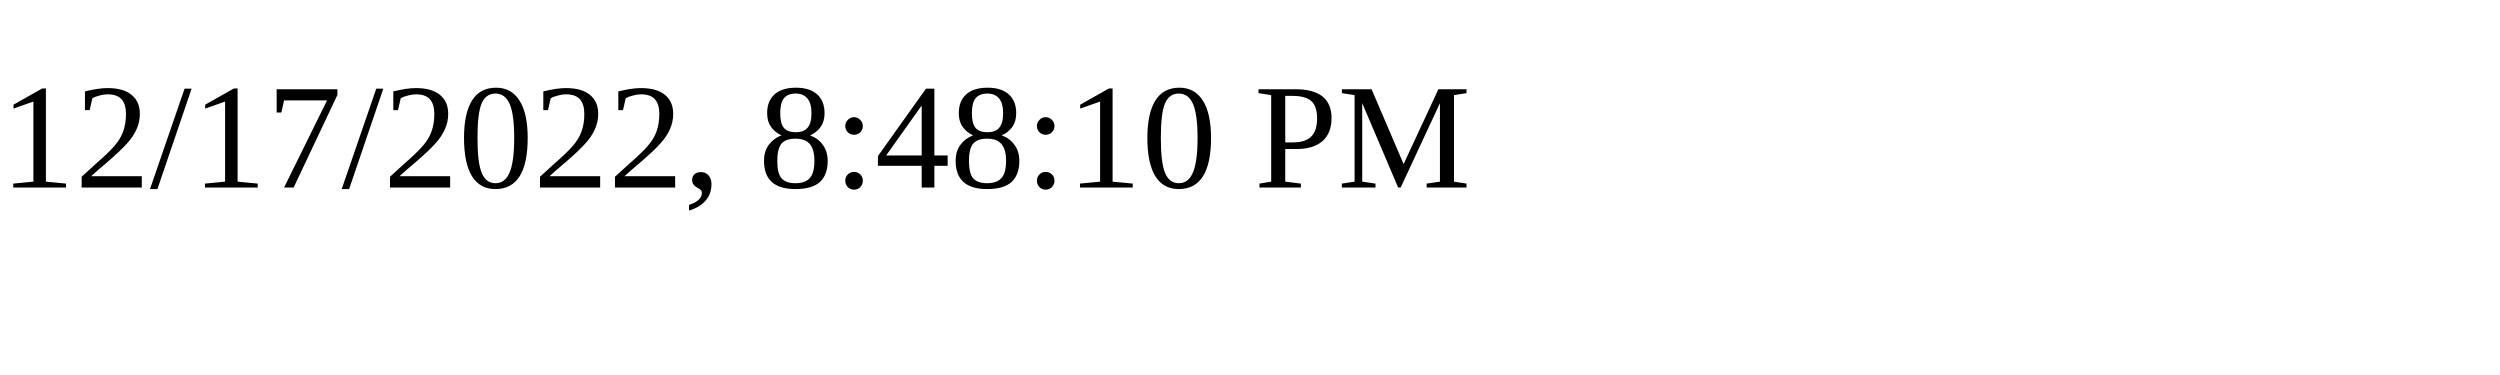
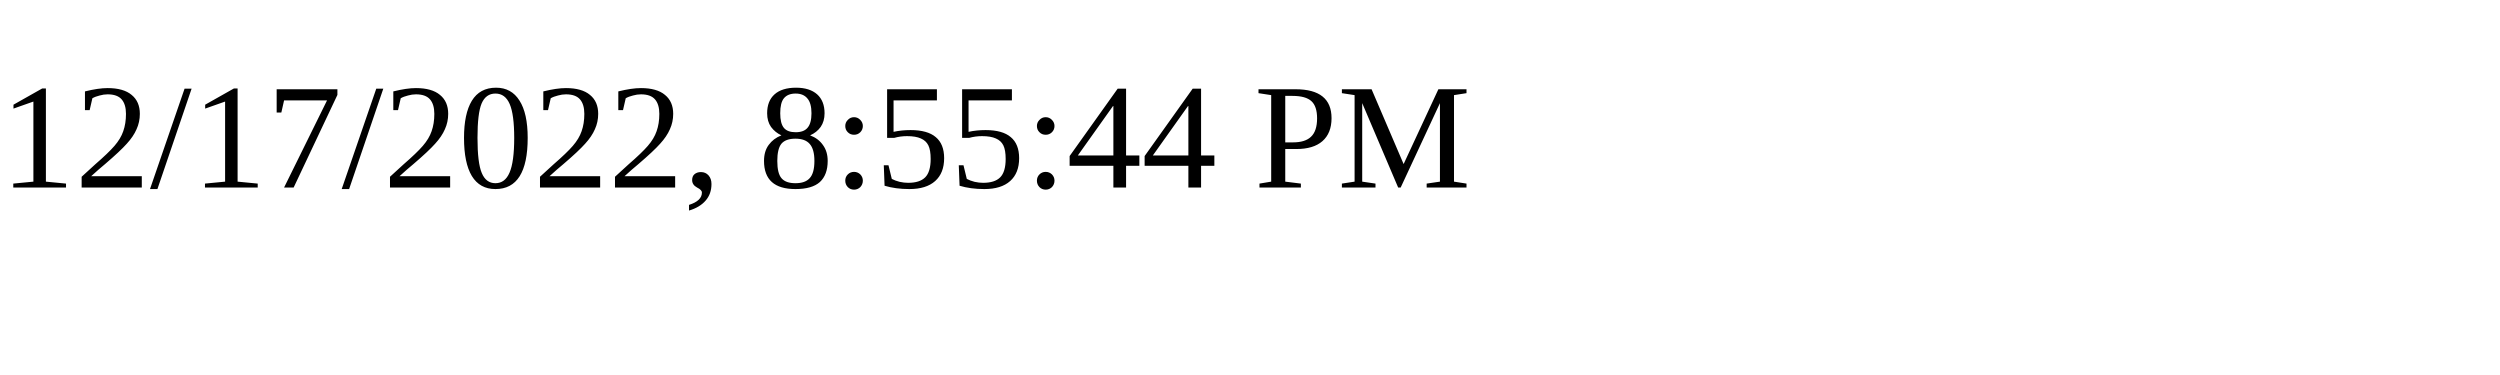
<svg xmlns="http://www.w3.org/2000/svg" height="30" width="200">
-   <text x="0" y="15">12/17/2022, 8:48:10 PM</text>
+   <text x="0" y="15">12/17/2022, 8:55:44 PM</text>
</svg>
